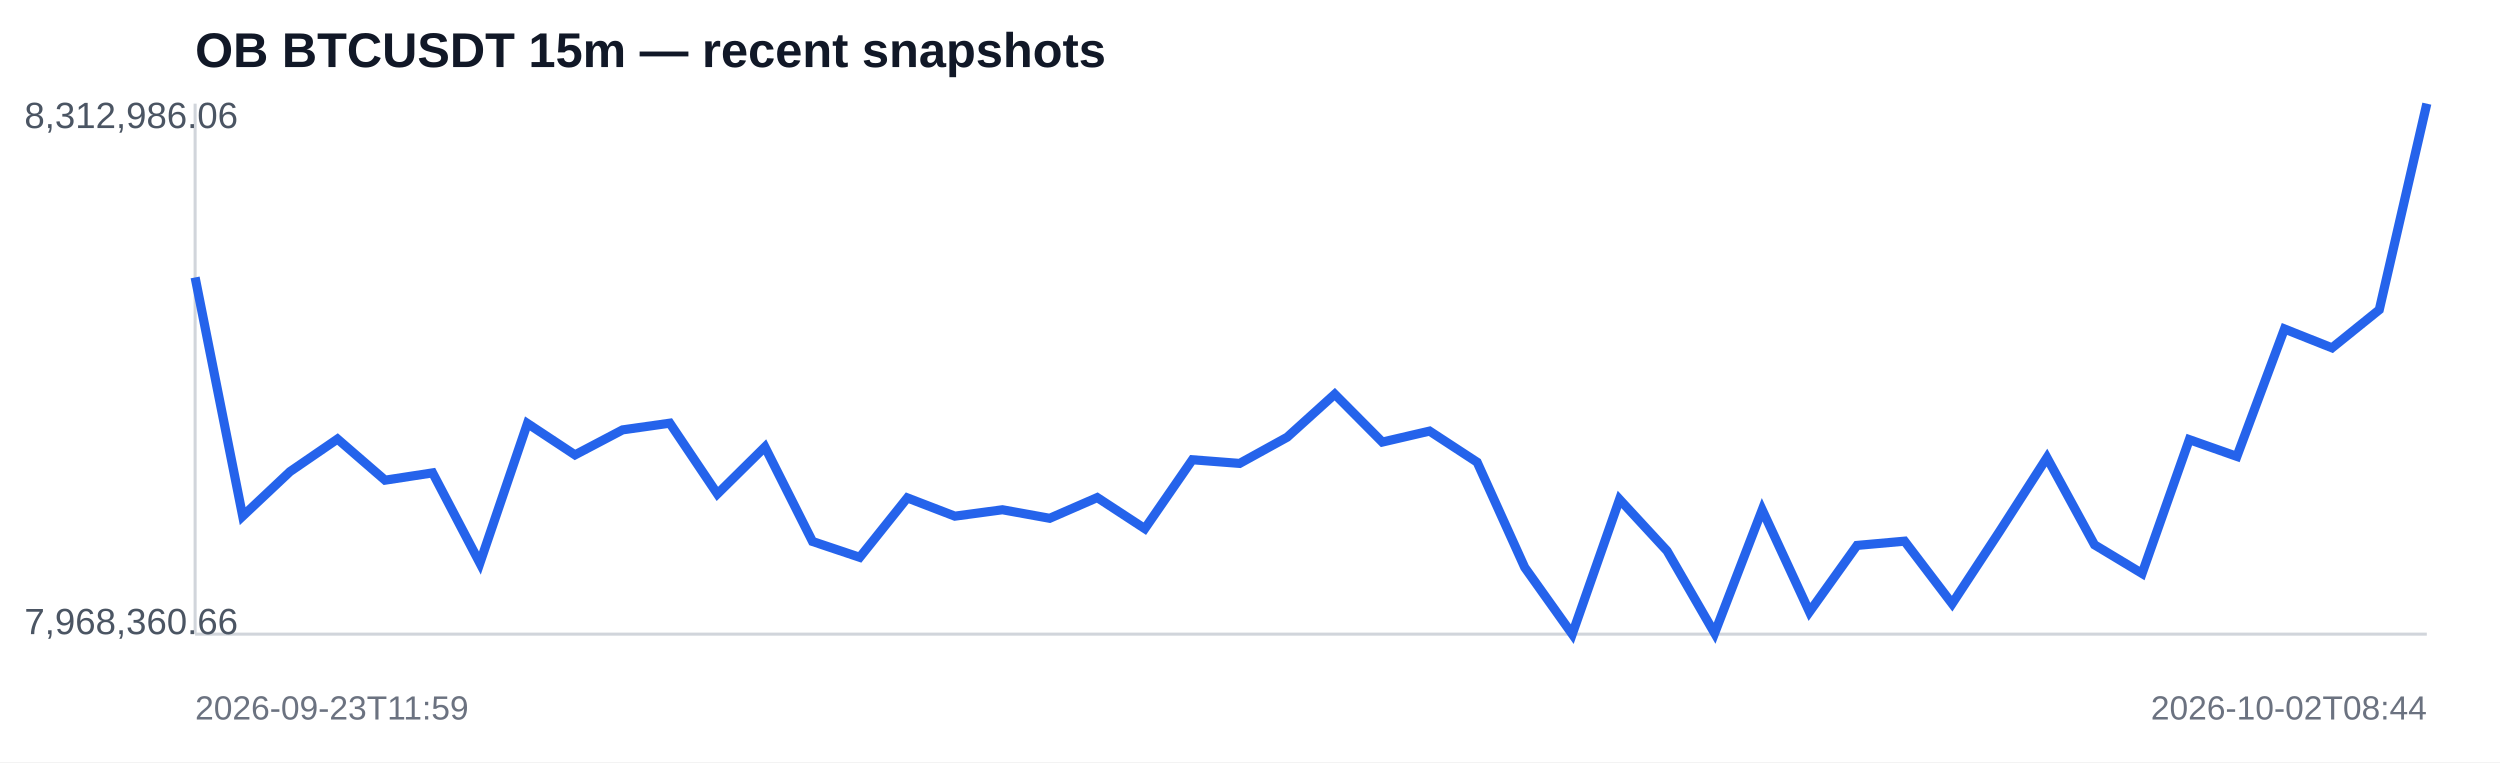
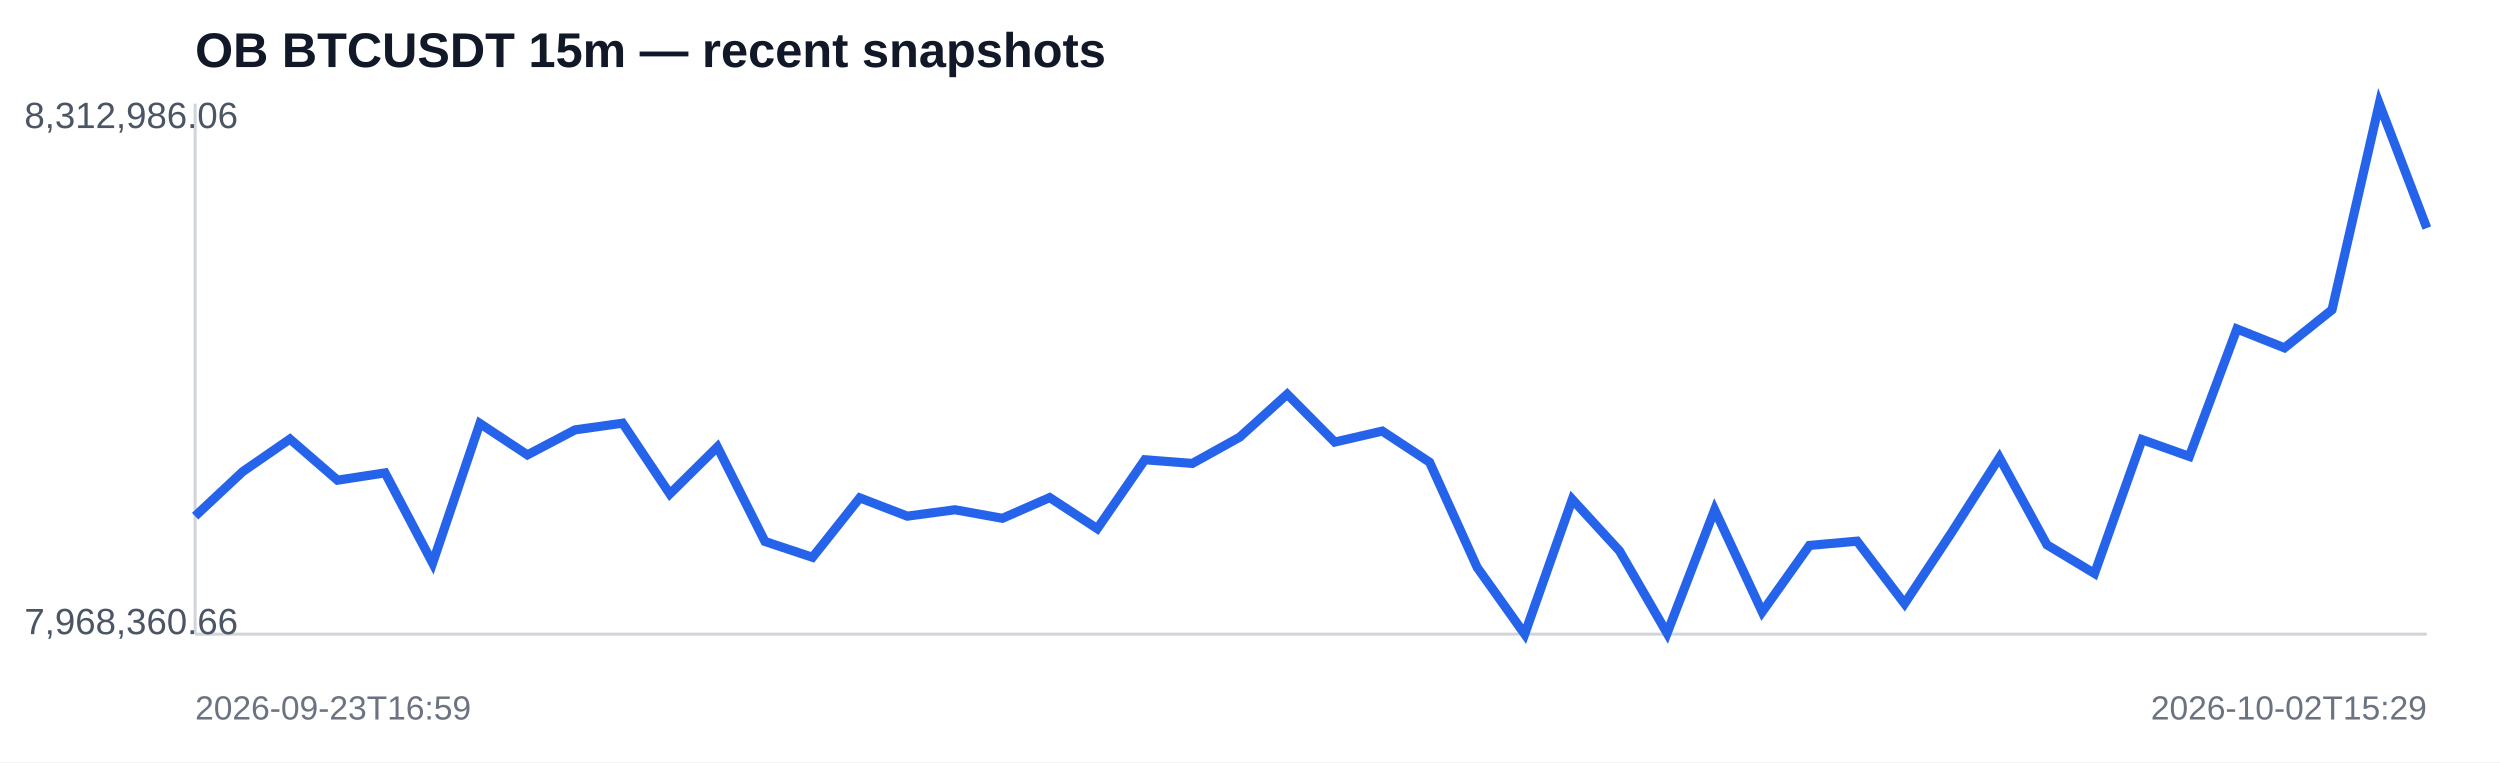
<svg xmlns="http://www.w3.org/2000/svg" width="820" height="250" viewBox="0 0 820 250">
  <rect width="100%" height="100%" fill="#ffffff" />
  <text x="64" y="22" font-family="Arial,sans-serif" font-size="16" font-weight="700" fill="#111827">OB BTCUSDT 15m — recent snapshots</text>
  <line x1="64" y1="208" x2="796" y2="208" stroke="#d1d5db" />
  <line x1="64" y1="34" x2="64" y2="208" stroke="#d1d5db" />
-   <polyline fill="none" stroke="#2563eb" stroke-width="3" points="64.0,91.0 79.6,169.3 95.1,154.7 110.7,144.0 126.3,157.5 141.9,155.1 157.4,184.7 173.0,138.9 188.6,149.2 204.2,141.0 219.7,138.8 235.3,162.0 250.9,146.6 266.5,177.6 282.0,182.8 297.6,163.3 313.2,169.3 328.8,167.2 344.3,170.0 359.9,163.2 375.5,173.4 391.1,150.8 406.6,152.0 422.2,143.4 437.8,129.3 453.4,145.0 468.9,141.4 484.5,151.6 500.1,186.1 515.7,208.0 531.2,163.8 546.8,180.7 562.4,207.7 578.0,167.2 593.5,200.7 609.1,178.9 624.7,177.5 640.3,198.0 655.8,174.4 671.4,150.1 687.0,178.7 702.6,188.1 718.1,144.2 733.7,149.7 749.3,107.9 764.9,114.1 780.4,101.6 796.0,34.0" />
+   <polyline fill="none" stroke="#2563eb" stroke-width="3" points="64.0,169.3 79.6,154.7 95.1,144.0 110.7,157.5 126.3,155.1 141.9,184.7 157.4,138.9 173.0,149.2 188.6,141.0 204.2,138.8 219.7,162.0 235.3,146.6 250.9,177.6 266.5,182.8 282.0,163.3 297.6,169.3 313.2,167.2 328.8,170.0 344.3,163.2 359.9,173.4 375.5,150.8 391.1,152.0 406.6,143.4 422.2,129.3 437.8,145.0 453.4,141.4 468.9,151.6 484.5,186.1 500.1,208.0 515.7,163.8 531.2,180.7 546.8,207.7 562.4,167.2 578.0,200.7 593.5,178.9 609.1,177.5 624.7,198.0 640.3,174.4 655.8,150.1 671.4,178.7 687.0,188.1 702.6,144.2 718.1,149.7 733.7,107.9 749.3,114.1 764.9,101.6 780.4,34.0 796.0,74.8" />
  <text x="8" y="42" font-family="Arial,sans-serif" font-size="12" fill="#4b5563">8,312,986.06</text>
  <text x="8" y="208" font-family="Arial,sans-serif" font-size="12" fill="#4b5563">7,968,360.66</text>
-   <text x="64" y="236" font-family="Arial,sans-serif" font-size="11" fill="#6b7280">2026-09-23T11:59</text>
-   <text x="796" y="236" text-anchor="end" font-family="Arial,sans-serif" font-size="11" fill="#6b7280">2026-10-02T08:44</text>
+   <text x="64" y="236" font-family="Arial,sans-serif" font-size="11" fill="#6b7280">2026-09-23T16:59</text>
+   <text x="796" y="236" text-anchor="end" font-family="Arial,sans-serif" font-size="11" fill="#6b7280">2026-10-02T15:29</text>
</svg>
